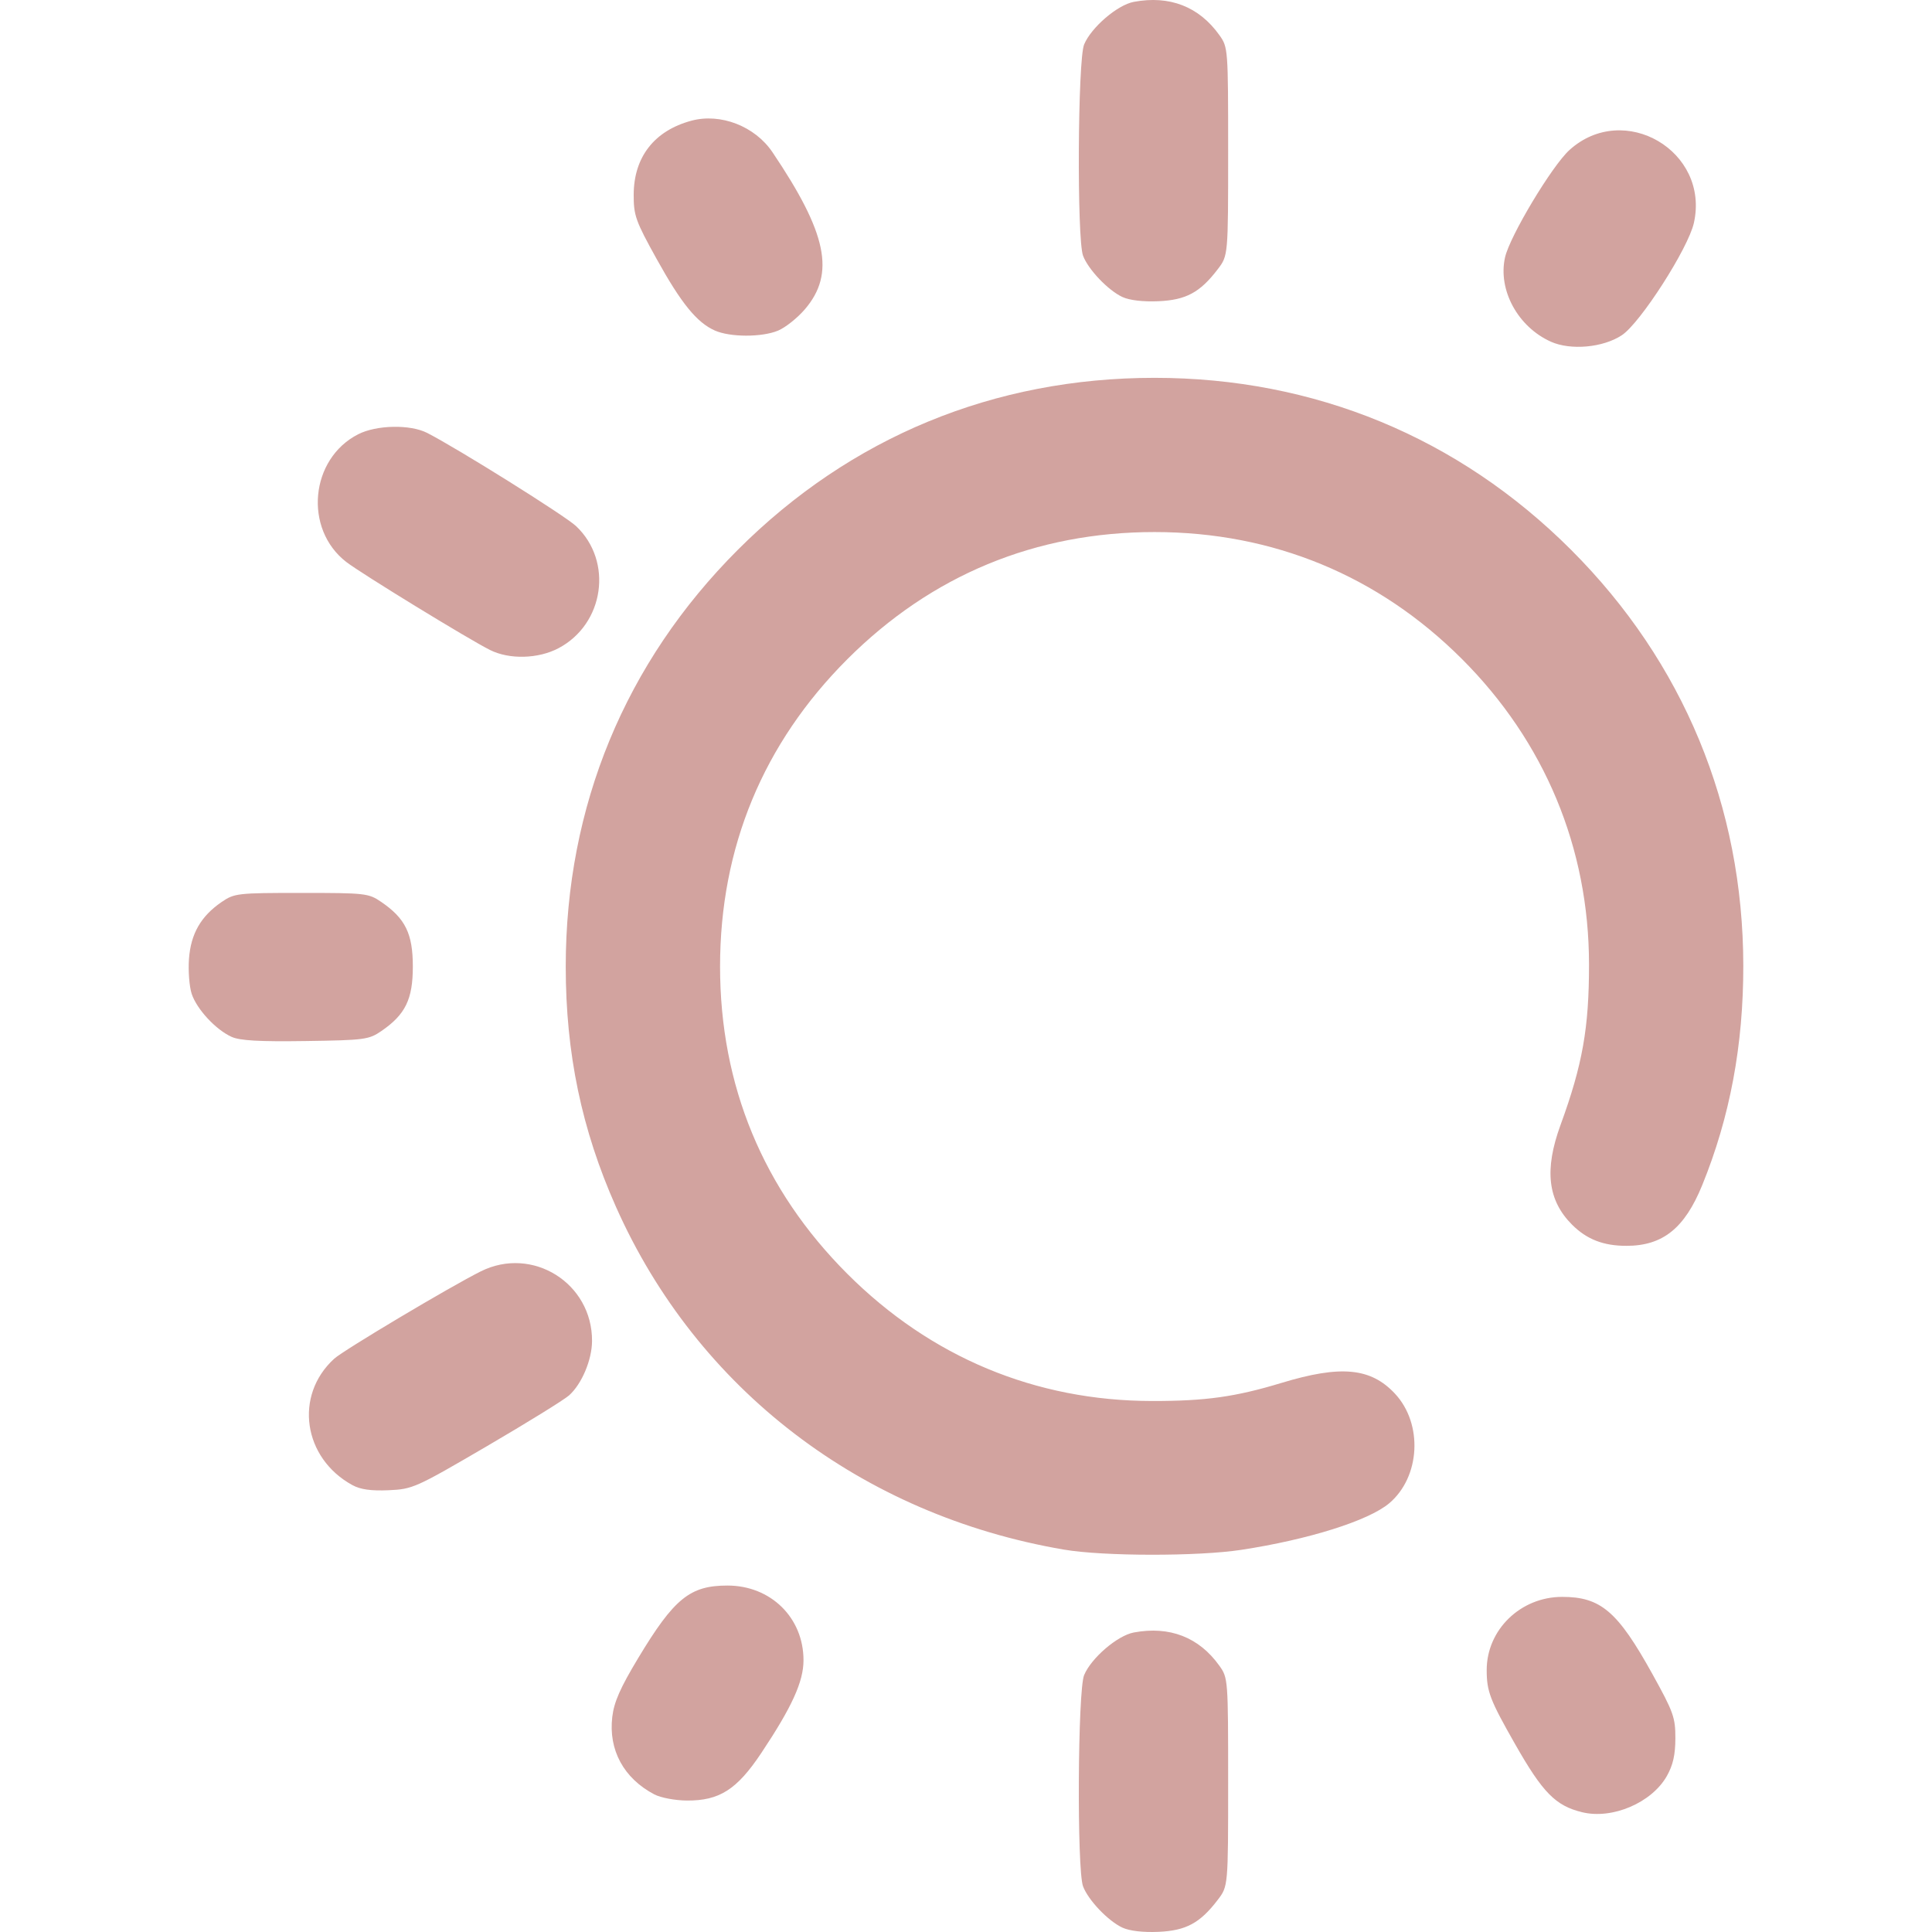
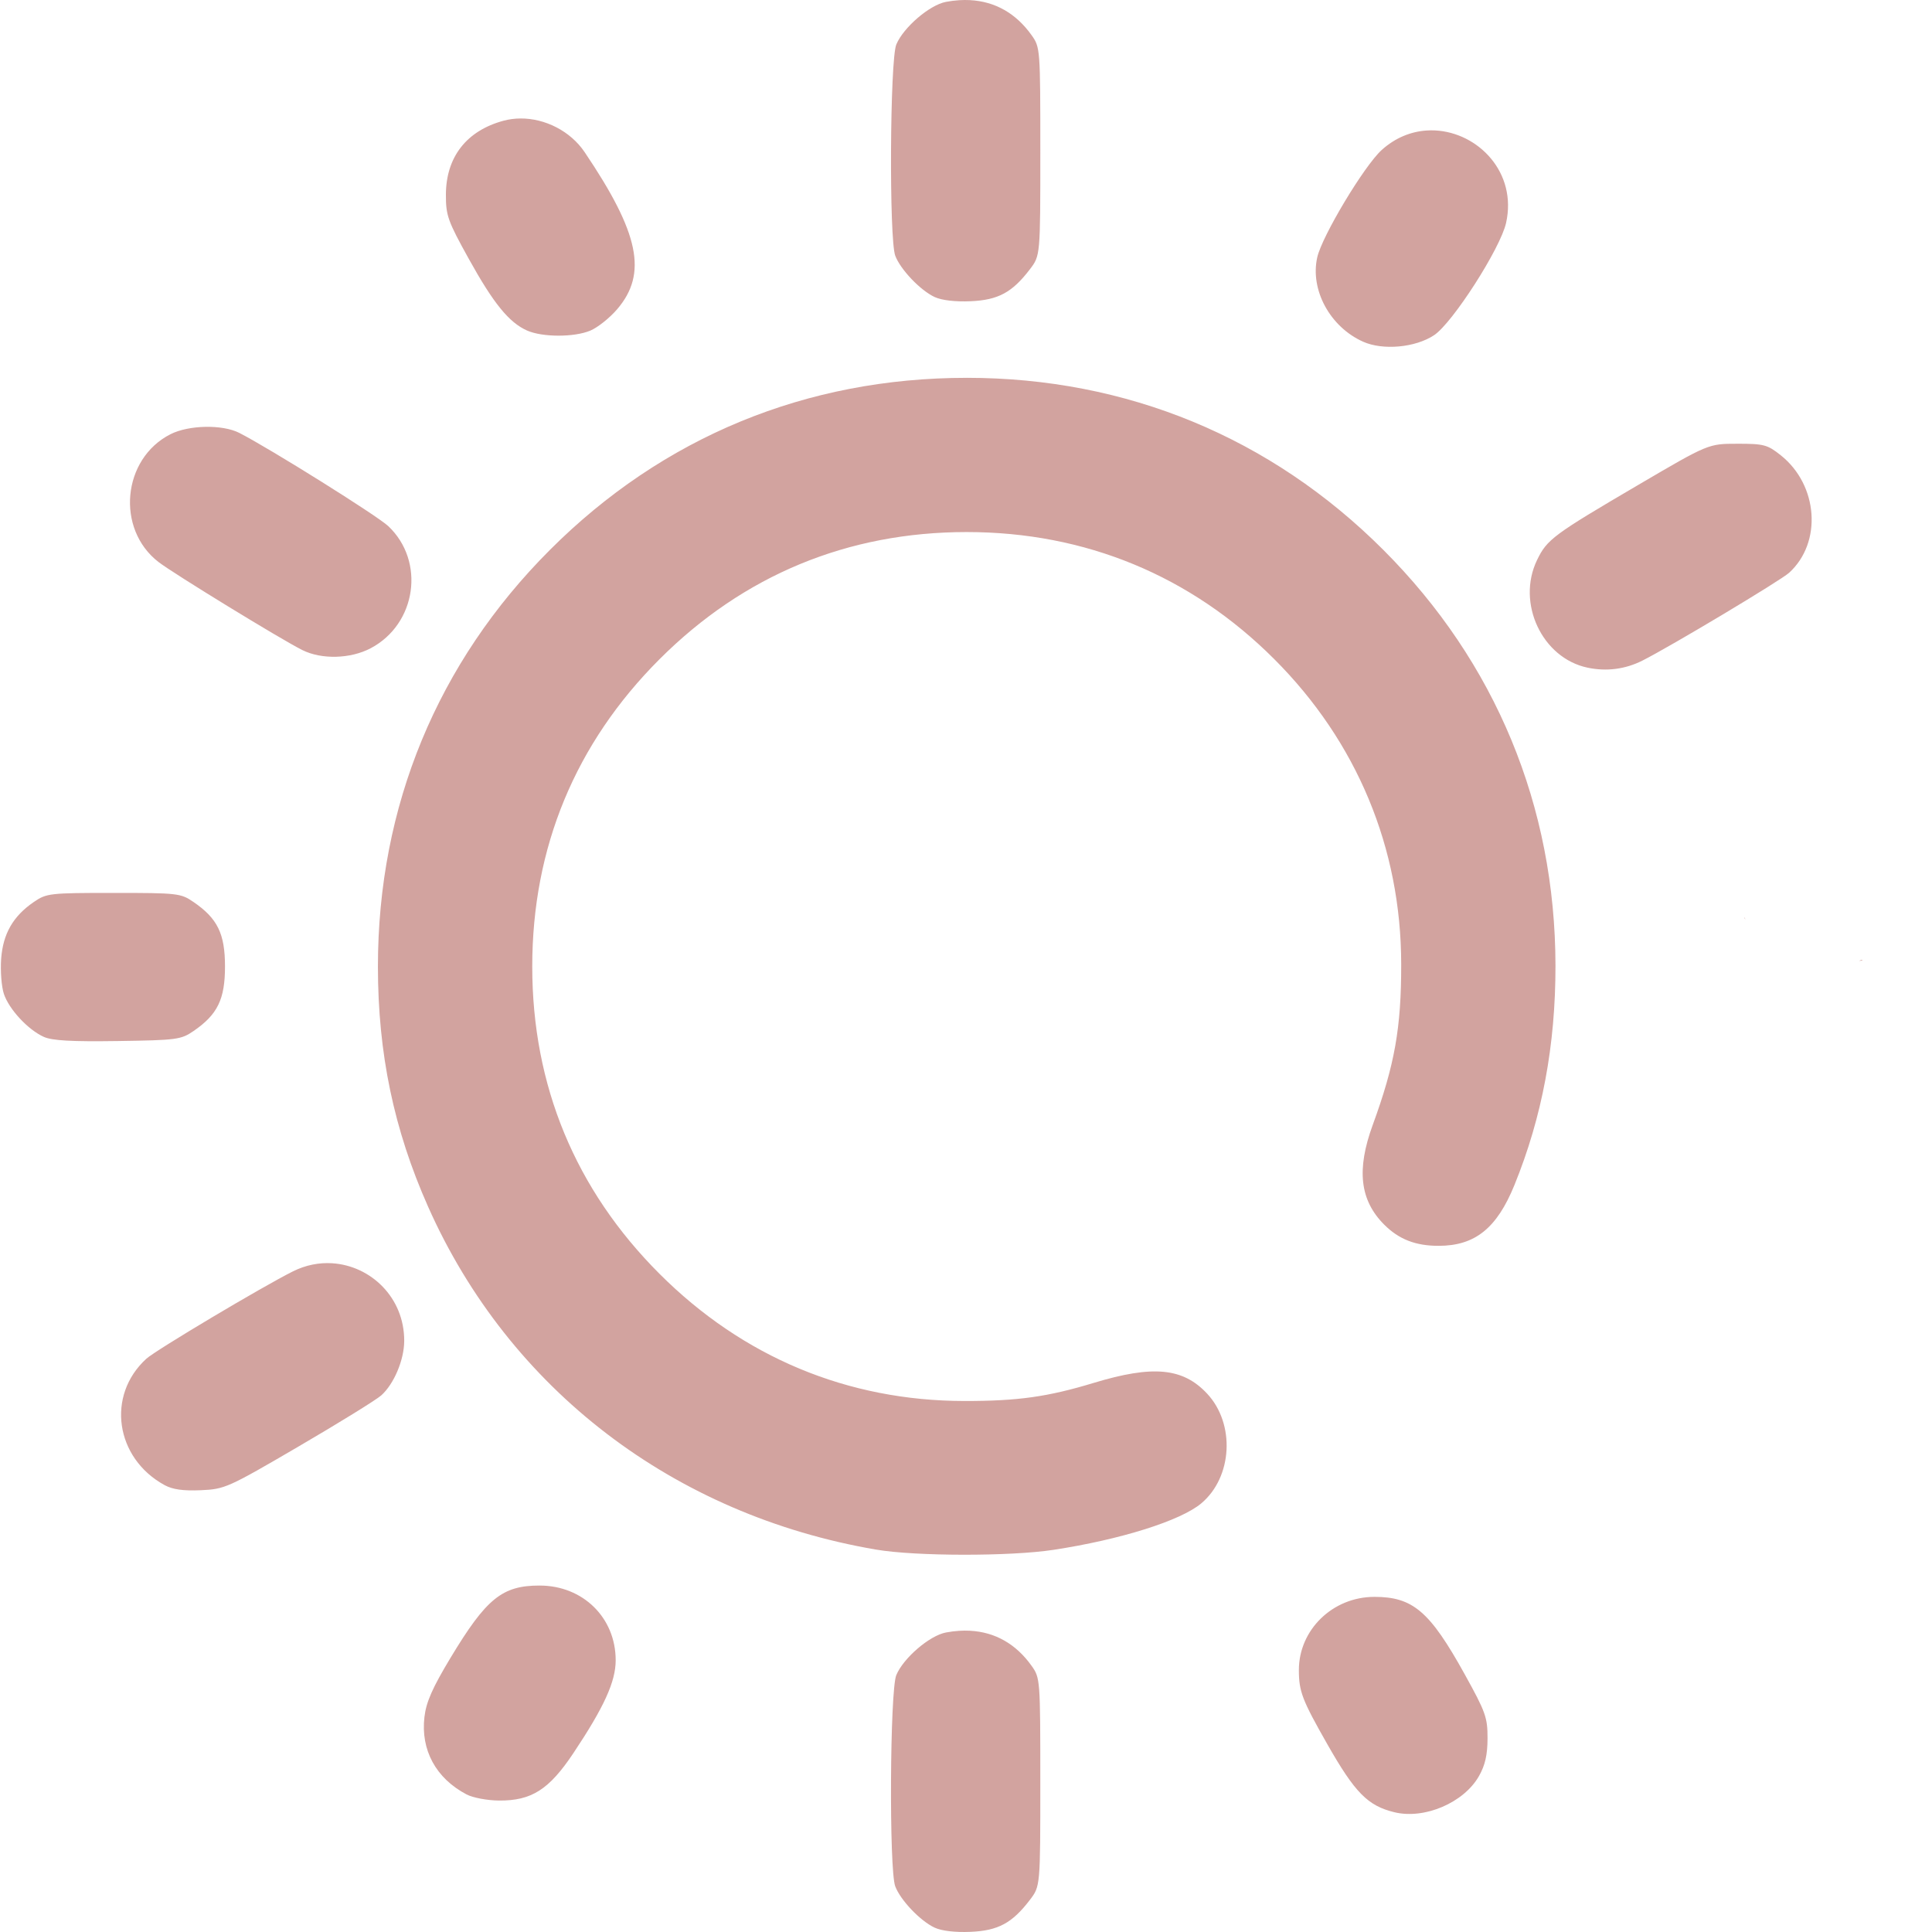
<svg xmlns="http://www.w3.org/2000/svg" xmlns:xlink="http://www.w3.org/1999/xlink" width="512" height="512" viewBox="0 0 135.467 135.467" version="1.1" id="svg1" xml:space="preserve">
  <defs id="defs1">
-     <linearGradient id="linearGradient10">
-       <stop style="stop-color:#d2a39f;stop-opacity:1;" offset="0" id="stop10" />
-       <stop style="stop-color:#d2a39f;stop-opacity:1" offset="1" id="stop11" />
+     <linearGradient id="linearGradient11">
+       <stop style="stop-color:#d2a39f;stop-opacity:1;" offset="0" id="stop11" />
+       <stop style="stop-color:#d2a39f;stop-opacity:1" offset="1" id="stop12" />
    </linearGradient>
-     <linearGradient xlink:href="#linearGradient10" id="linearGradient11" x1="46.212" y1="165.375" x2="131.625" y2="165.375" gradientUnits="userSpaceOnUse" />
+     <linearGradient xlink:href="#linearGradient11" id="linearGradient12" x1="32.192" y1="210.029" x2="133.183" y2="210.029" gradientUnits="userSpaceOnUse" />
  </defs>
-   <g id="layer1" transform="matrix(0.9377842,0,0,0.9377842,-29.23775,-88.22543)">
-     <path style="fill:url(#linearGradient11);fill-opacity:1" d="m 115.102,238.208 c -1.072,-0.499 -2.556,-2.055 -2.946,-3.09 -0.466,-1.237 -0.398,-14.652 0.081,-15.795 0.535,-1.279 2.489,-2.955 3.711,-3.184 2.678,-0.502 4.88,0.353 6.402,2.487 0.647,0.907 0.655,1.012 0.655,8.701 0,7.783 0,7.783 -0.775,8.8 -1.328,1.741 -2.373,2.305 -4.439,2.395 -1.144,0.05 -2.161,-0.069 -2.687,-0.314 z m 34.368,-8.631 c -1.983,-0.484 -2.941,-1.457 -5.002,-5.078 -1.887,-3.314 -2.131,-3.95 -2.131,-5.552 0,-3.014 2.534,-5.471 5.642,-5.471 2.886,0 4.151,1.083 6.753,5.779 1.571,2.836 1.716,3.241 1.712,4.798 -0.003,1.235 -0.178,2.006 -0.638,2.819 -1.132,1.999 -4.078,3.257 -6.335,2.705 z m -69.363,-1.329 c -2.296,-1.208 -3.444,-3.322 -3.15,-5.8 0.132,-1.115 0.598,-2.17 1.944,-4.406 2.68,-4.45 3.866,-5.413 6.666,-5.413 3.241,0 5.688,2.403 5.688,5.585 0,1.602 -0.866,3.503 -3.166,6.951 -1.816,2.722 -3.126,3.556 -5.557,3.539 -0.871,-0.006 -1.958,-0.211 -2.425,-0.457 z m 30.621,-18.306 c -15.134,-2.583 -27.434,-11.995 -33.497,-25.633 -2.562,-5.762 -3.754,-11.467 -3.754,-17.964 0,-11.973 4.444,-22.735 12.867,-31.157 8.434,-8.434 19.157,-12.859 31.157,-12.859 11.96,0 22.736,4.451 31.151,12.866 8.393,8.393 12.856,19.172 12.871,31.083 0.007,5.946 -0.998,11.318 -3.07,16.41 -1.315,3.23 -2.952,4.541 -5.672,4.541 -1.72,0 -2.966,-0.485 -4.063,-1.583 -1.821,-1.821 -2.085,-4.102 -0.863,-7.448 1.649,-4.513 2.136,-7.263 2.132,-12.025 -0.008,-8.699 -3.309,-16.629 -9.497,-22.817 -6.239,-6.239 -14.123,-9.496 -22.989,-9.496 -8.9,0 -16.684,3.223 -22.973,9.512 -6.289,6.289 -9.512,14.073 -9.512,22.973 0,8.9 3.223,16.684 9.512,22.973 6.238,6.238 14.068,9.505 22.801,9.513 3.989,0.004 6.224,-0.309 9.668,-1.354 4.433,-1.345 6.674,-1.132 8.482,0.806 2.108,2.26 1.897,6.235 -0.436,8.198 -1.545,1.3 -6.027,2.71 -11.051,3.478 -3.247,0.496 -10.311,0.487 -13.264,-0.017 z m -53.199,-4.821 c -3.696,-2.017 -4.375,-6.708 -1.366,-9.45 0.705,-0.643 8.682,-5.396 10.962,-6.533 3.862,-1.925 8.342,0.88 8.319,5.208 -0.007,1.416 -0.769,3.217 -1.72,4.067 -0.37,0.33 -3.139,2.042 -6.154,3.804 -5.317,3.107 -5.538,3.206 -7.338,3.285 -1.312,0.057 -2.104,-0.054 -2.702,-0.381 z m -9.031,-33.515 c -1.182,-0.531 -2.608,-2.068 -2.989,-3.221 -0.176,-0.534 -0.267,-1.707 -0.202,-2.608 0.136,-1.878 0.89,-3.194 2.439,-4.255 0.957,-0.655 1.173,-0.68 5.973,-0.68 4.8,0 5.016,0.025 5.973,0.68 1.796,1.231 2.353,2.371 2.353,4.823 0,2.451 -0.556,3.591 -2.352,4.823 -0.937,0.643 -1.247,0.684 -5.67,0.749 -3.444,0.051 -4.902,-0.031 -5.525,-0.311 z m 19.321,-28.926 c -1.602,-0.801 -9.628,-5.716 -10.75,-6.583 -3.198,-2.47 -2.71,-7.713 0.889,-9.549 1.372,-0.7 3.89,-0.749 5.159,-0.1 2.264,1.157 10.31,6.192 11.13,6.965 2.788,2.629 2.114,7.324 -1.311,9.132 -1.516,0.8 -3.674,0.857 -5.118,0.134 z M 147.134,119.626 c -2.469,-1.106 -3.972,-3.873 -3.426,-6.304 0.358,-1.592 3.513,-6.849 4.819,-8.029 4.075,-3.681 10.498,0.083 9.302,5.452 -0.424,1.903 -4.001,7.48 -5.387,8.397 -1.402,0.928 -3.826,1.149 -5.308,0.485 z m -62.512,-0.836 c -1.346,-0.599 -2.51,-2.031 -4.352,-5.356 -1.571,-2.836 -1.716,-3.241 -1.712,-4.798 0.008,-2.818 1.544,-4.787 4.316,-5.533 2.177,-0.586 4.748,0.411 6.056,2.35 4.091,6.063 4.715,9.079 2.431,11.747 -0.557,0.651 -1.46,1.37 -2.006,1.598 -1.212,0.506 -3.587,0.502 -4.734,-0.008 z m 30.48,-2.503 c -1.072,-0.499 -2.556,-2.055 -2.946,-3.09 -0.466,-1.237 -0.398,-14.652 0.081,-15.795 0.535,-1.279 2.489,-2.955 3.711,-3.184 2.678,-0.502 4.88,0.353 6.402,2.487 0.647,0.907 0.655,1.012 0.655,8.701 0,7.783 0,7.783 -0.775,8.8 -1.328,1.741 -2.373,2.305 -4.439,2.395 -1.144,0.05 -2.161,-0.069 -2.687,-0.314 z" id="path10" />
+   <g id="layer1" transform="matrix(0.9377842,0,0,0.9377842,-29.99041,-129.1272)">
+     <path id="path11" style="fill:url(#linearGradient12);fill-opacity:1" d="m 104.51,137.703 c -0.267,-0.014 -0.541,-0.012 -0.821,0.006 -0.319,0.021 -0.647,0.062 -0.981,0.125 -1.222,0.229 -3.176,1.906 -3.711,3.184 -0.479,1.143 -0.547,14.557 -0.08,15.795 0.39,1.034 1.874,2.591 2.946,3.09 0.526,0.245 1.544,0.364 2.687,0.314 2.066,-0.09 3.111,-0.654 4.439,-2.395 0.775,-1.017 0.775,-1.017 0.775,-8.8 0,-7.689 -0.008,-7.794 -0.655,-8.7 -1.165,-1.634 -2.729,-2.519 -4.6,-2.618 z m -33.619,8.849 c -0.425,0.003 -0.847,0.057 -1.255,0.166 -2.773,0.747 -4.309,2.716 -4.316,5.534 -0.004,1.556 0.14,1.962 1.712,4.798 1.842,3.325 3.006,4.757 4.352,5.356 1.147,0.51 3.522,0.515 4.734,0.008 0.546,-0.228 1.449,-0.947 2.006,-1.598 2.284,-2.668 1.659,-5.685 -2.431,-11.747 -1.063,-1.575 -2.959,-2.529 -4.8,-2.517 z m 68.386,0.894 c -0.215,-0.011 -0.432,-0.009 -0.649,0.007 -1.156,0.081 -2.322,0.536 -3.34,1.456 -1.306,1.18 -4.462,6.436 -4.819,8.029 -0.546,2.431 0.958,5.198 3.426,6.304 1.482,0.664 3.906,0.443 5.308,-0.484 1.385,-0.917 4.963,-6.494 5.386,-8.397 0.841,-3.775 -2.085,-6.757 -5.313,-6.915 z m -35.016,18.498 c -12,0 -22.724,4.426 -31.157,12.859 -8.423,8.423 -12.867,19.185 -12.867,31.157 0,6.497 1.192,12.202 3.754,17.964 6.063,13.637 18.363,23.05 33.497,25.633 2.954,0.504 10.017,0.513 13.264,0.017 5.024,-0.767 9.507,-2.178 11.051,-3.478 2.333,-1.963 2.544,-5.937 0.436,-8.197 -1.808,-1.938 -4.049,-2.151 -8.482,-0.807 -3.444,1.045 -5.679,1.358 -9.668,1.354 -8.733,-0.008 -16.564,-3.276 -22.801,-9.513 -6.289,-6.289 -9.512,-14.073 -9.512,-22.973 0,-8.9 3.223,-16.684 9.512,-22.973 6.289,-6.289 14.073,-9.512 22.973,-9.512 8.866,0 16.75,3.257 22.989,9.496 6.188,6.188 9.489,14.118 9.497,22.817 0.005,4.763 -0.483,7.513 -2.132,12.026 -1.222,3.346 -0.958,5.627 0.863,7.447 1.098,1.098 2.344,1.583 4.063,1.583 2.72,0 4.357,-1.311 5.671,-4.541 2.072,-5.092 3.077,-10.465 3.07,-16.411 -0.015,-11.911 -4.478,-22.69 -12.871,-31.083 -8.415,-8.415 -19.192,-12.866 -31.151,-12.866 z m -56.925,3.665 c -0.96,0.019 -1.932,0.206 -2.618,0.555 -3.599,1.836 -4.087,7.079 -0.889,9.549 1.122,0.866 9.148,5.782 10.75,6.583 1.444,0.722 3.602,0.666 5.118,-0.134 3.425,-1.808 4.099,-6.504 1.311,-9.133 -0.82,-0.773 -8.866,-5.808 -11.13,-6.965 -0.635,-0.324 -1.582,-0.474 -2.541,-0.455 z m 114.544,1.264 c -2.161,0 -2.161,-1.1e-4 -7.382,3.062 -6.382,3.743 -6.846,4.087 -7.591,5.627 -1.557,3.216 0.369,7.332 3.769,8.052 1.417,0.3 2.818,0.121 4.105,-0.527 2.101,-1.057 10.335,-5.987 10.974,-6.57 2.48,-2.265 2.173,-6.553 -0.628,-8.782 -0.997,-0.793 -1.259,-0.863 -3.245,-0.863 z M 40.478,204.457 c -4.8,0 -5.016,0.025 -5.973,0.68 -1.549,1.061 -2.303,2.377 -2.439,4.255 -0.065,0.9 0.026,2.074 0.202,2.608 0.38,1.153 1.806,2.69 2.988,3.221 0.623,0.28 2.081,0.362 5.525,0.311 4.423,-0.065 4.732,-0.106 5.67,-0.749 1.796,-1.232 2.352,-2.372 2.352,-4.823 0,-2.452 -0.557,-3.592 -2.353,-4.823 -0.957,-0.656 -1.173,-0.68 -5.973,-0.68 z m 121.962,1.836 c -0.035,0.039 -0.023,0.019 0.015,0.126 0.005,0.015 0.011,0.031 0.017,0.046 -0.008,-0.057 -0.019,-0.115 -0.032,-0.172 z m 8.772,3.17 c -0.039,-3.8e-4 -0.126,0.027 -0.163,0.044 -0.023,0.011 -0.046,0.021 -0.067,0.031 0.017,-0.002 0.033,-0.004 0.049,-0.007 0.067,-0.009 0.157,0.007 0.196,-0.047 0.003,-0.005 0.005,-0.009 0.005,-0.012 v -5.5e-4 -5.5e-4 c -4e-5,-2.2e-4 -4.7e-4,-0.001 -5.5e-4,-0.002 v -5.5e-4 l -5.5e-4,-5.5e-4 -5.5e-4,-5.6e-4 v -5.5e-4 l -5.5e-4,-5.5e-4 c -0.003,-0.003 -0.01,-0.004 -0.018,-0.004 z M 56.816,232.146 c -0.963,-0.06 -1.967,0.126 -2.932,0.607 -2.28,1.137 -10.257,5.89 -10.962,6.533 -3.008,2.742 -2.33,7.433 1.366,9.45 0.599,0.327 1.391,0.438 2.703,0.381 1.8,-0.079 2.021,-0.178 7.338,-3.285 3.015,-1.762 5.784,-3.473 6.154,-3.803 0.951,-0.849 1.713,-2.651 1.72,-4.067 0.017,-3.246 -2.499,-5.635 -5.387,-5.815 z M 72.326,256.244 c -2.799,0 -3.986,0.964 -6.666,5.413 -1.346,2.235 -1.812,3.291 -1.944,4.406 -0.293,2.478 0.855,4.592 3.15,5.8 0.467,0.246 1.554,0.451 2.425,0.457 2.431,0.017 3.741,-0.817 5.557,-3.539 2.3,-3.448 3.166,-5.35 3.166,-6.951 0,-3.182 -2.447,-5.585 -5.688,-5.585 z m 62.412,0.847 c -3.109,0 -5.642,2.457 -5.642,5.471 0,1.602 0.244,2.237 2.131,5.552 2.062,3.622 3.02,4.594 5.002,5.078 2.257,0.551 5.203,-0.707 6.335,-2.706 0.46,-0.813 0.635,-1.584 0.638,-2.819 0.004,-1.556 -0.14,-1.962 -1.712,-4.798 -2.601,-4.696 -3.867,-5.779 -6.753,-5.779 z m -30.229,2.532 c -0.267,-0.014 -0.541,-0.012 -0.821,0.006 -0.319,0.021 -0.647,0.062 -0.981,0.125 -1.222,0.229 -3.176,1.906 -3.711,3.184 -0.479,1.143 -0.547,14.557 -0.08,15.795 0.39,1.034 1.874,2.591 2.946,3.09 0.526,0.245 1.544,0.364 2.687,0.314 2.066,-0.09 3.111,-0.654 4.439,-2.395 0.775,-1.017 0.775,-1.017 0.775,-8.8 0,-7.689 -0.008,-7.794 -0.655,-8.7 -1.165,-1.634 -2.729,-2.519 -4.6,-2.618 z" />
  </g>
</svg>
